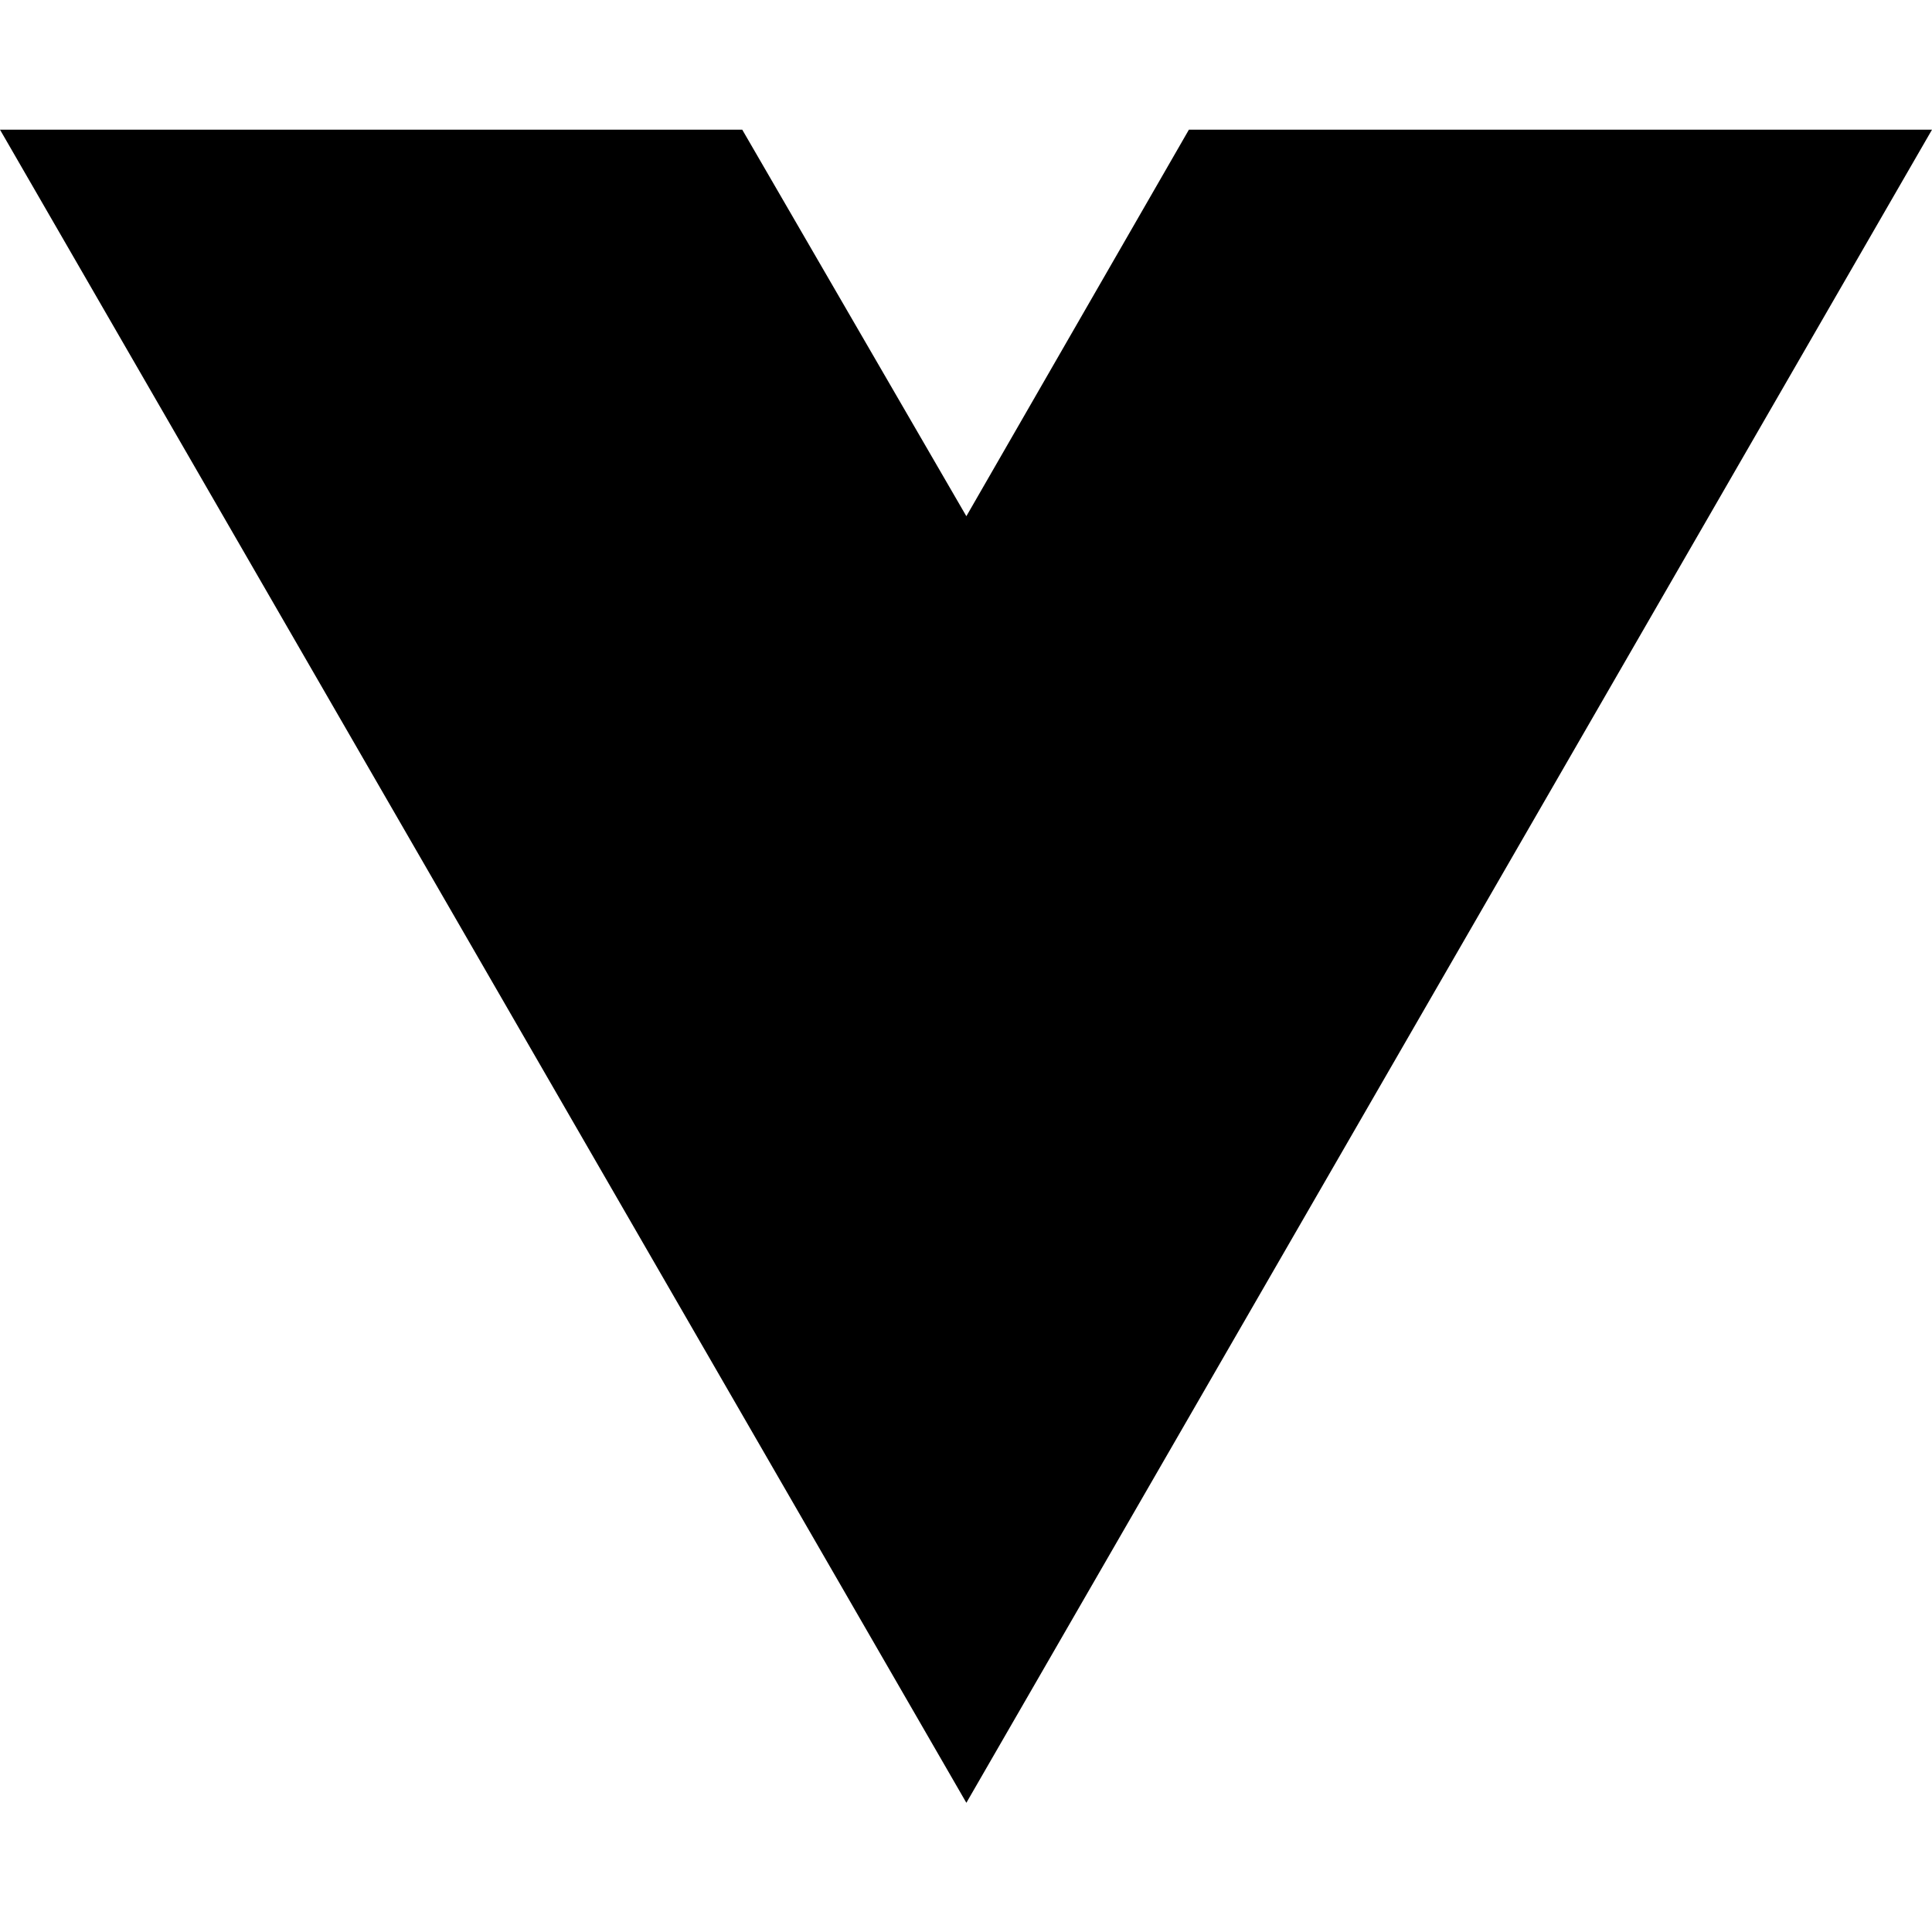
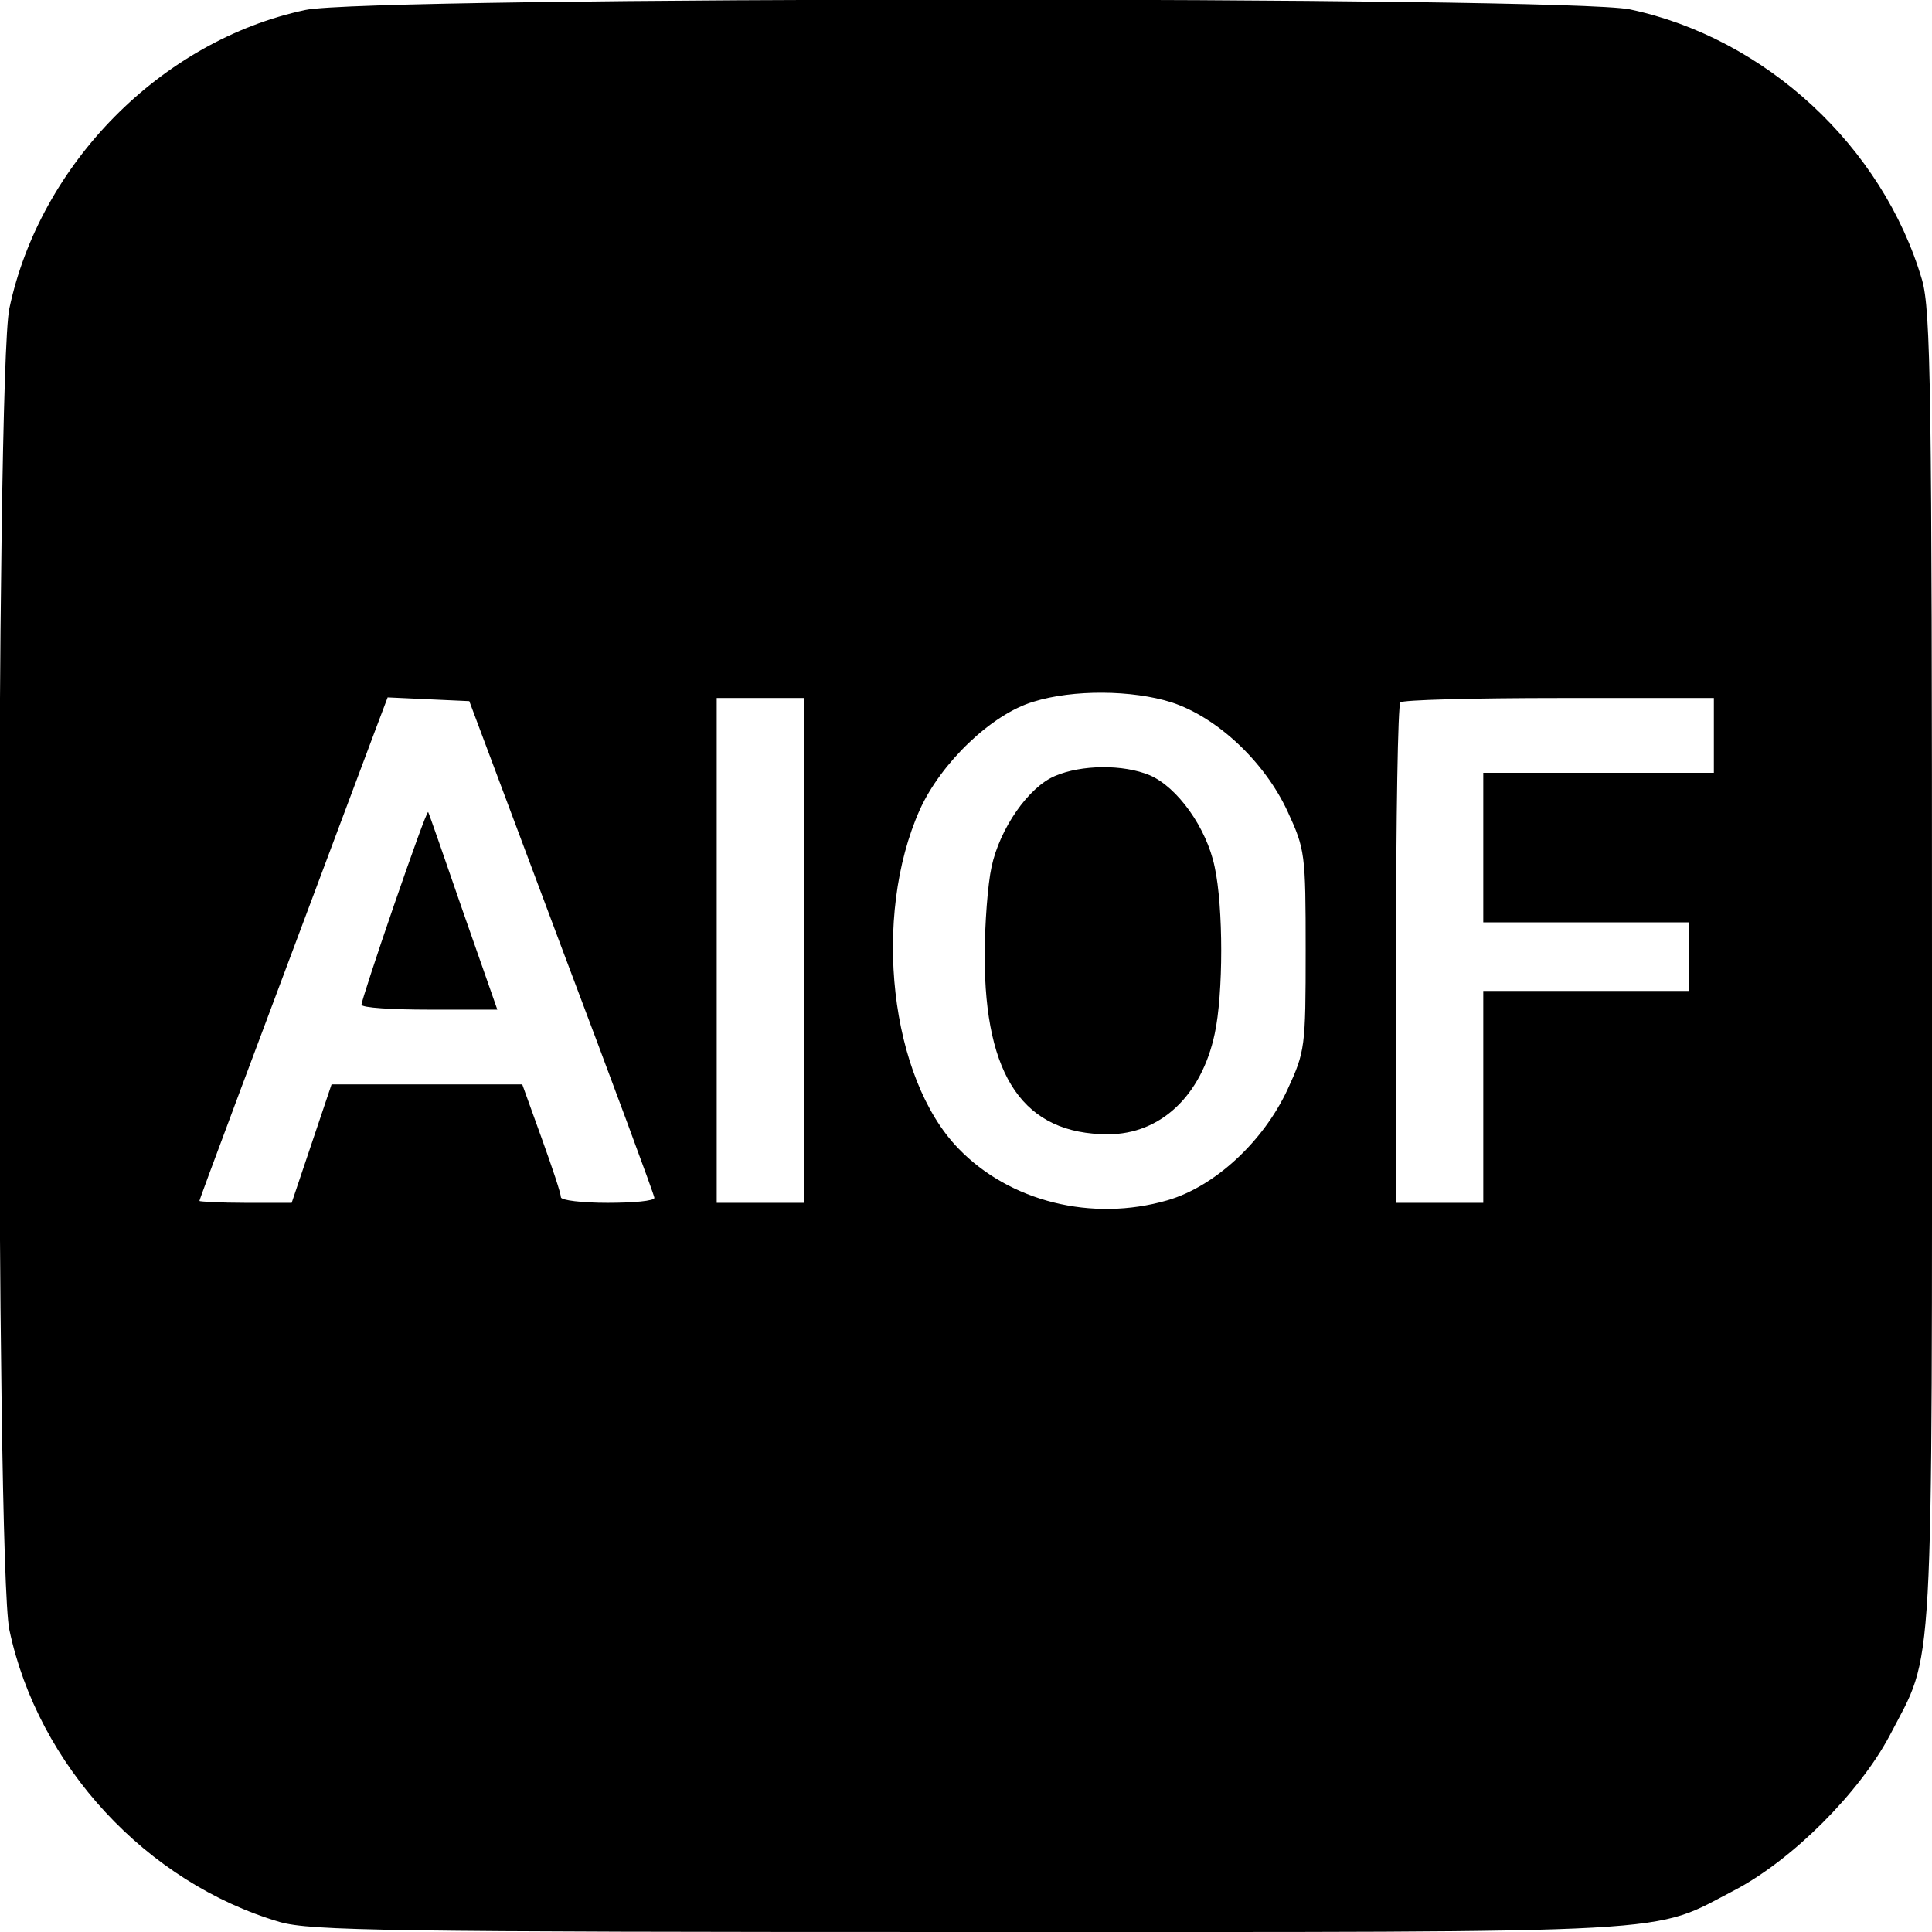
- <svg xmlns="http://www.w3.org/2000/svg" width="16" height="16" viewBox="0 0 16 16" fill="none">
-   <path d="M8.003 14.93L0 1.074H6.147L8.003 4.275L9.846 1.074H16L8.003 14.93Z" fill="black" />
+ <svg xmlns="http://www.w3.org/2000/svg" version="1.0" width="310pt" height="310pt" viewBox="0 0 310 310" preserveAspectRatio="xMidYMid meet">
+   <g transform="translate(0,310) scale(0.1,-0.1)" fill="#000000" stroke="none">
+     <path d="M490 3084 c-231 -49 -426 -247 -475 -479 -22 -104 -22 -2016 0 -2120 46 -218 220 -406 434 -469 49 -14 173 -16 1106 -16 1168 0 1091 -4 1230 68 92 49 198 155 247 247 72 139 68 62 68 1230 0 933 -2 1057 -16 1106 -63 214 -251 388 -469 434 -101 21 -2026 21 -2125 -1z m1390 -1111 c73 -24 149 -95 186 -175 28 -61 29 -67 29 -223 0 -156 -1 -162 -29 -223 -39 -84 -117 -156 -193 -178 -121 -35 -253 -2 -335 83 -110 113 -139 372 -62 544 34 75 115 153 182 173 64 20 159 19 222 -1z m-979 -393 c82 -217 149 -398 149 -402 0 -5 -34 -8 -75 -8 -41 0 -75 4 -75 9 0 6 -14 48 -31 95 l-31 86 -153 0 -153 0 -32 -95 -32 -95 -74 0 c-41 0 -74 2 -74 3 0 3 84 227 282 755 l20 53 65 -3 66 -3 148 -395z m389 -5 l0 -405 -70 0 -70 0 0 405 0 405 70 0 70 0 0 -405z m1460 345 l0 -60 -185 0 -185 0 0 -120 0 -120 165 0 165 0 0 -55 0 -55 -165 0 -165 0 0 -170 0 -170 -70 0 -70 0 0 398 c0 219 3 402 7 405 3 4 118 7 255 7 l248 0 0 -60z" />
+     <path d="M1693 1855 c-43 -18 -89 -85 -102 -146 -6 -27 -11 -92 -11 -143 0 -194 63 -286 198 -286 84 0 150 62 171 161 14 64 14 204 0 268 -13 63 -60 128 -104 147 -43 18 -110 17 -152 -1z" />
+     <path d="M632 1647 c-29 -84 -52 -155 -52 -159 0 -5 49 -8 109 -8 l109 0 -55 157 c-30 87 -55 159 -56 160 -2 1 -26 -66 -55 -150z" />
+   </g>
</svg>
